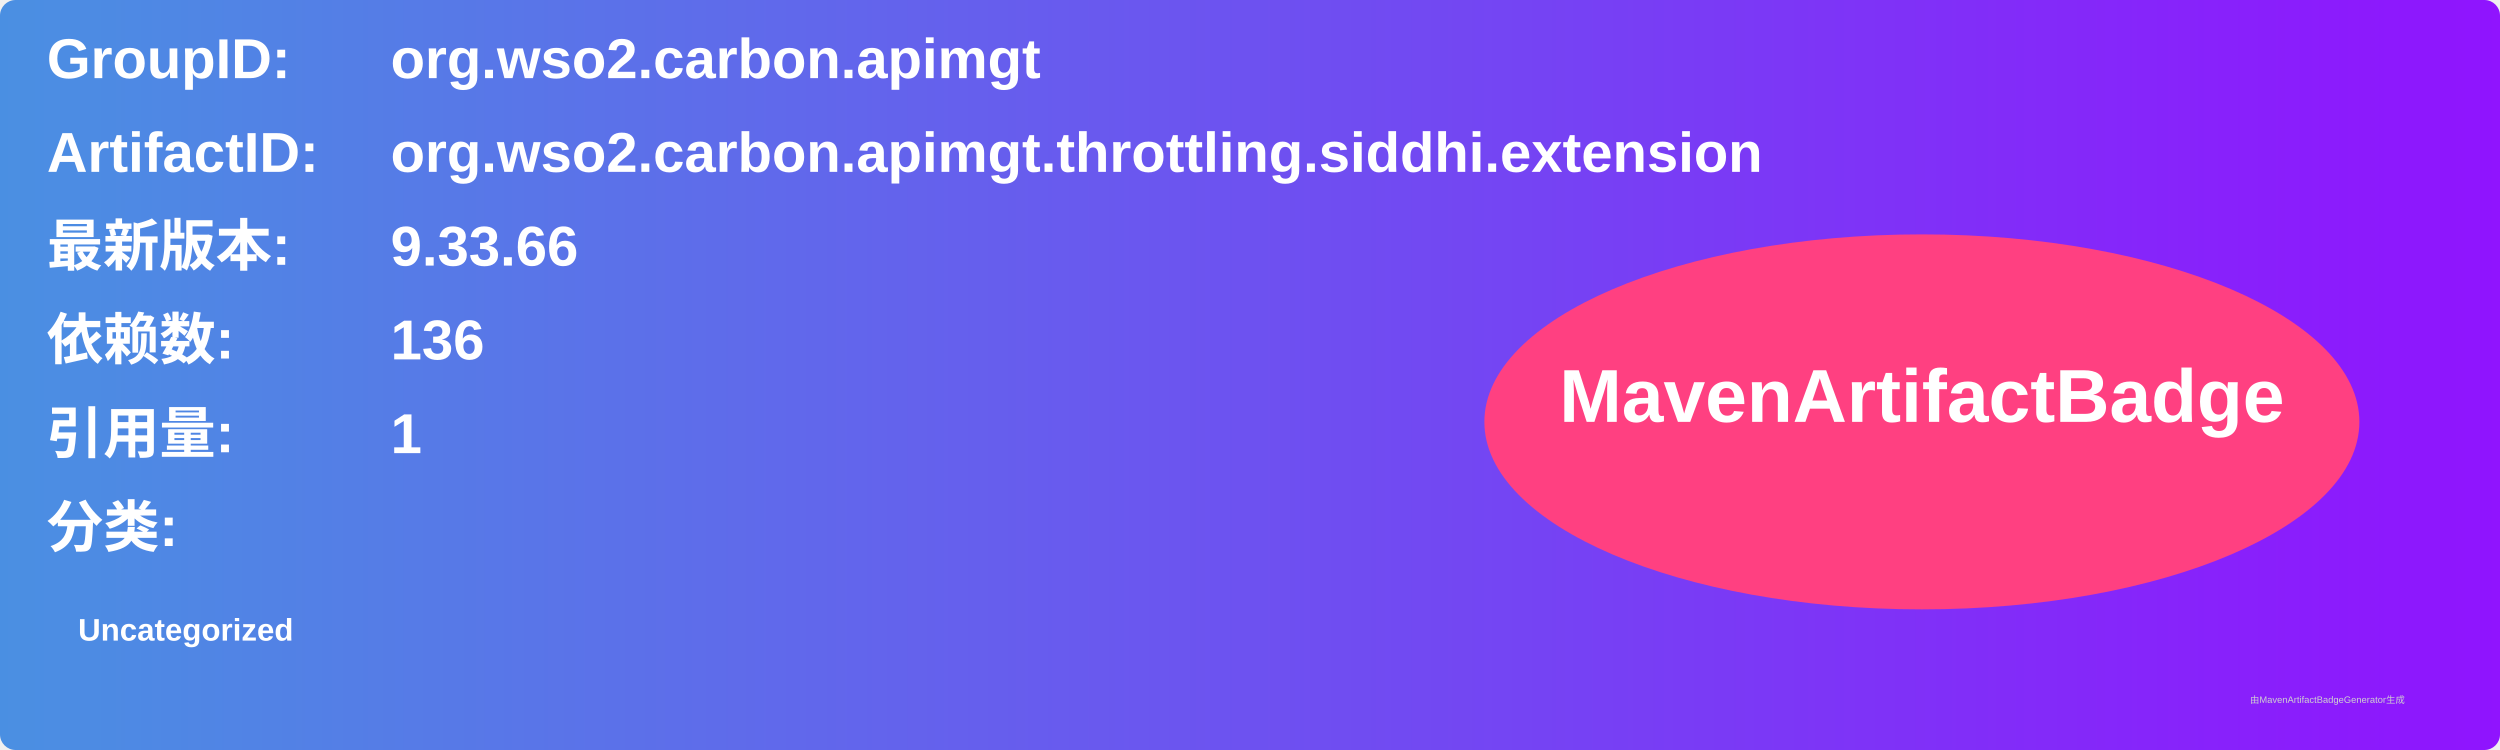
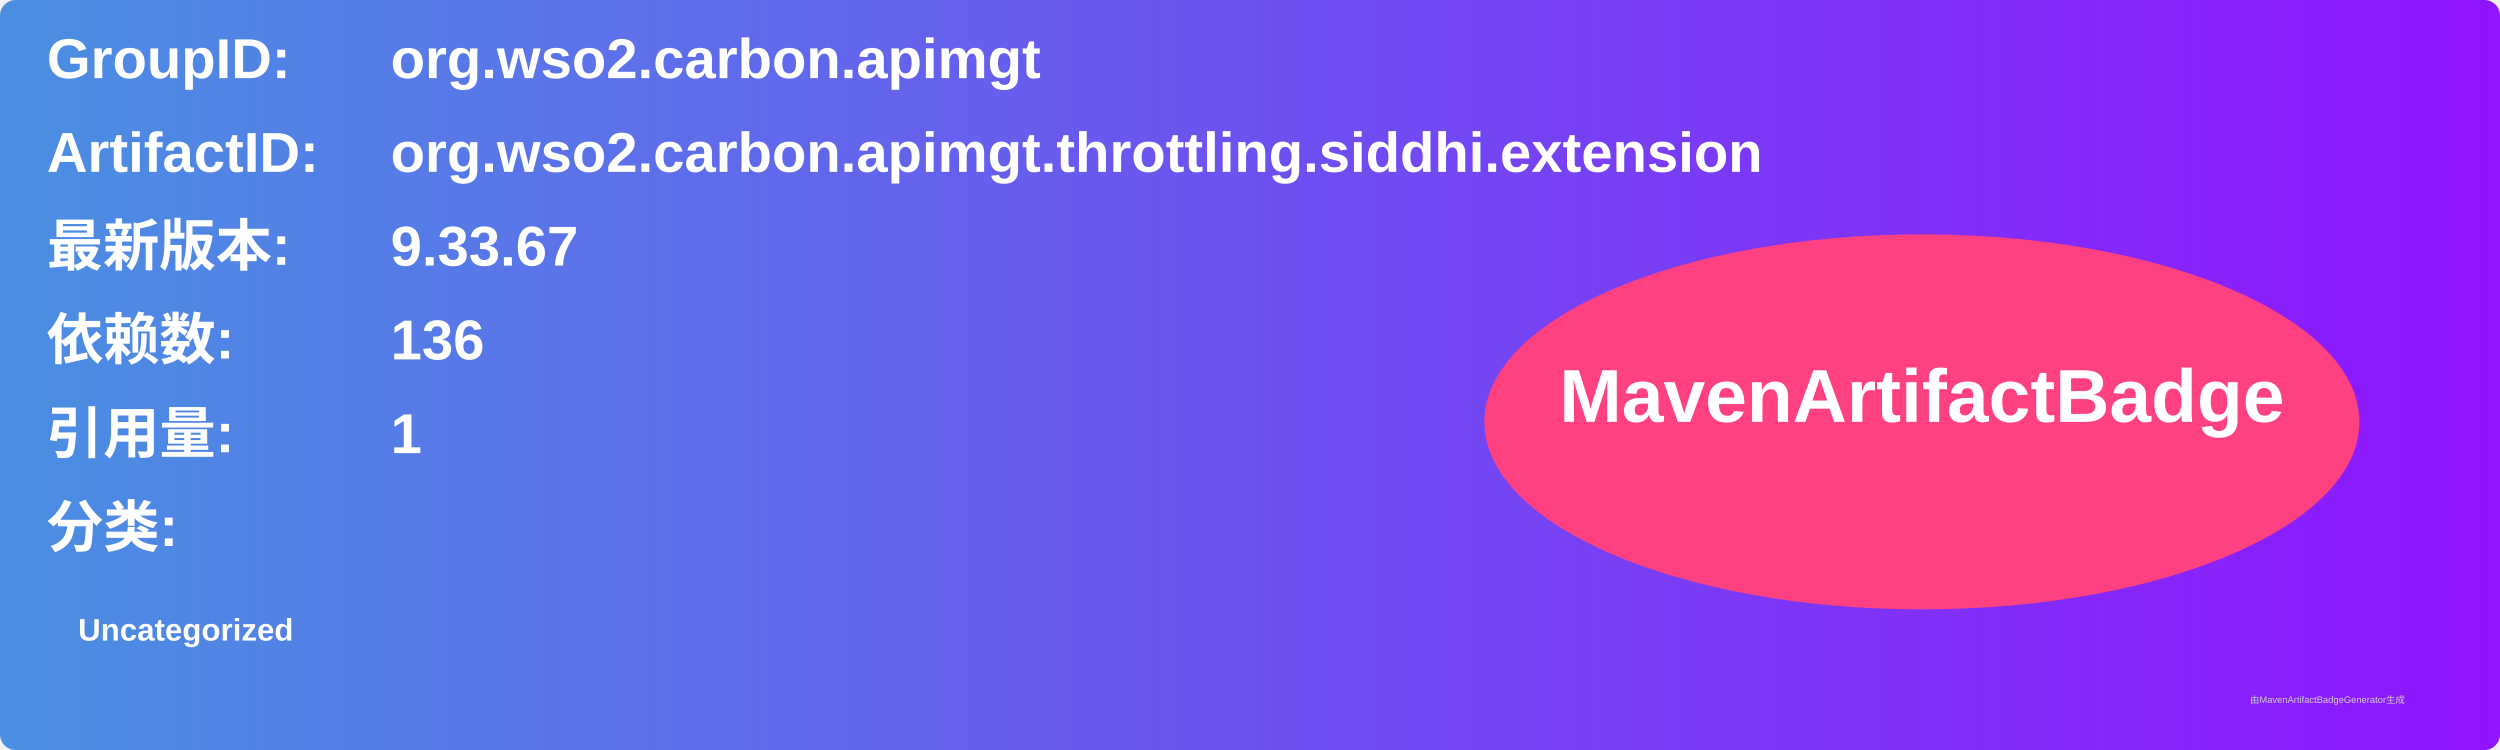
<svg xmlns="http://www.w3.org/2000/svg" width="800" height="240" viewBox="0 0 800 240">
  <linearGradient id="grad" x1="0%" y1="0%" x2="100%" y2="0%">
    <stop offset="0%" stop-color="#4a90e2" />
    <stop offset="100%" stop-color="#9013fe" />
  </linearGradient>
  <rect width="100%" height="100%" rx="5" ry="5" fill="url(#grad)" />
  <g transform="translate(15, 15)">
    <text x="0" y="10" font-family="Arial" font-size="18" fill="white" font-weight="bold" width="260">GroupID:</text>
    <text x="110" y="10" font-family="Arial" font-size="18" fill="white" font-weight="bold" width="460">org.wso2.carbon.apimgt</text>
    <text x="0" y="40" font-family="Arial" font-size="18" fill="white" font-weight="bold" width="260">ArtifactID:</text>
    <text x="110" y="40" font-family="Arial" font-size="18" fill="white" font-weight="bold" width="460">org.wso2.carbon.apimgt.throttling.siddhi.extension</text>
    <text x="0" y="70" font-family="Arial" font-size="18" fill="white" font-weight="bold">最新版本:</text>
    <text x="110" y="70" font-family="Arial" font-size="18" fill="white" font-weight="bold">
-       <tspan font-weight="bold">9.33.66</tspan>
+       <tspan font-weight="bold">9.33.67</tspan>
    </text>
    <text x="0" y="100" font-family="Arial" font-size="18" fill="white" font-weight="bold">依赖数: </text>
    <text x="110" y="100" font-family="Arial" font-size="18" fill="white">
      <tspan font-weight="bold">136</tspan>
    </text>
    <text x="0" y="130" font-family="Arial" font-size="18" fill="white" font-weight="bold">引用量: </text>
    <text x="110" y="130" font-family="Arial" font-size="18" fill="white">
      <tspan font-weight="bold">1</tspan>
    </text>
    <text x="0" y="160" font-family="Arial" font-size="18" fill="white" font-weight="bold">分类:</text>
    <text x="10" y="190" font-family="Arial" font-size="10" fill="white">
      <tspan font-weight="bold">Uncategorized</tspan>
    </text>
    <ellipse cx="600" cy="120" rx="140" ry="60" fill="#ff4081" />
    <text x="600" y="120" text-anchor="middle" font-family="Arial" font-size="24" fill="white" font-weight="bold">MavenArtifactBadge</text>
  </g>
  <text x="720" y="225" font-family="Arial" font-size="3" fill="#d0d0d0">由MavenArtifactBadgeGenerator生成</text>
</svg>
